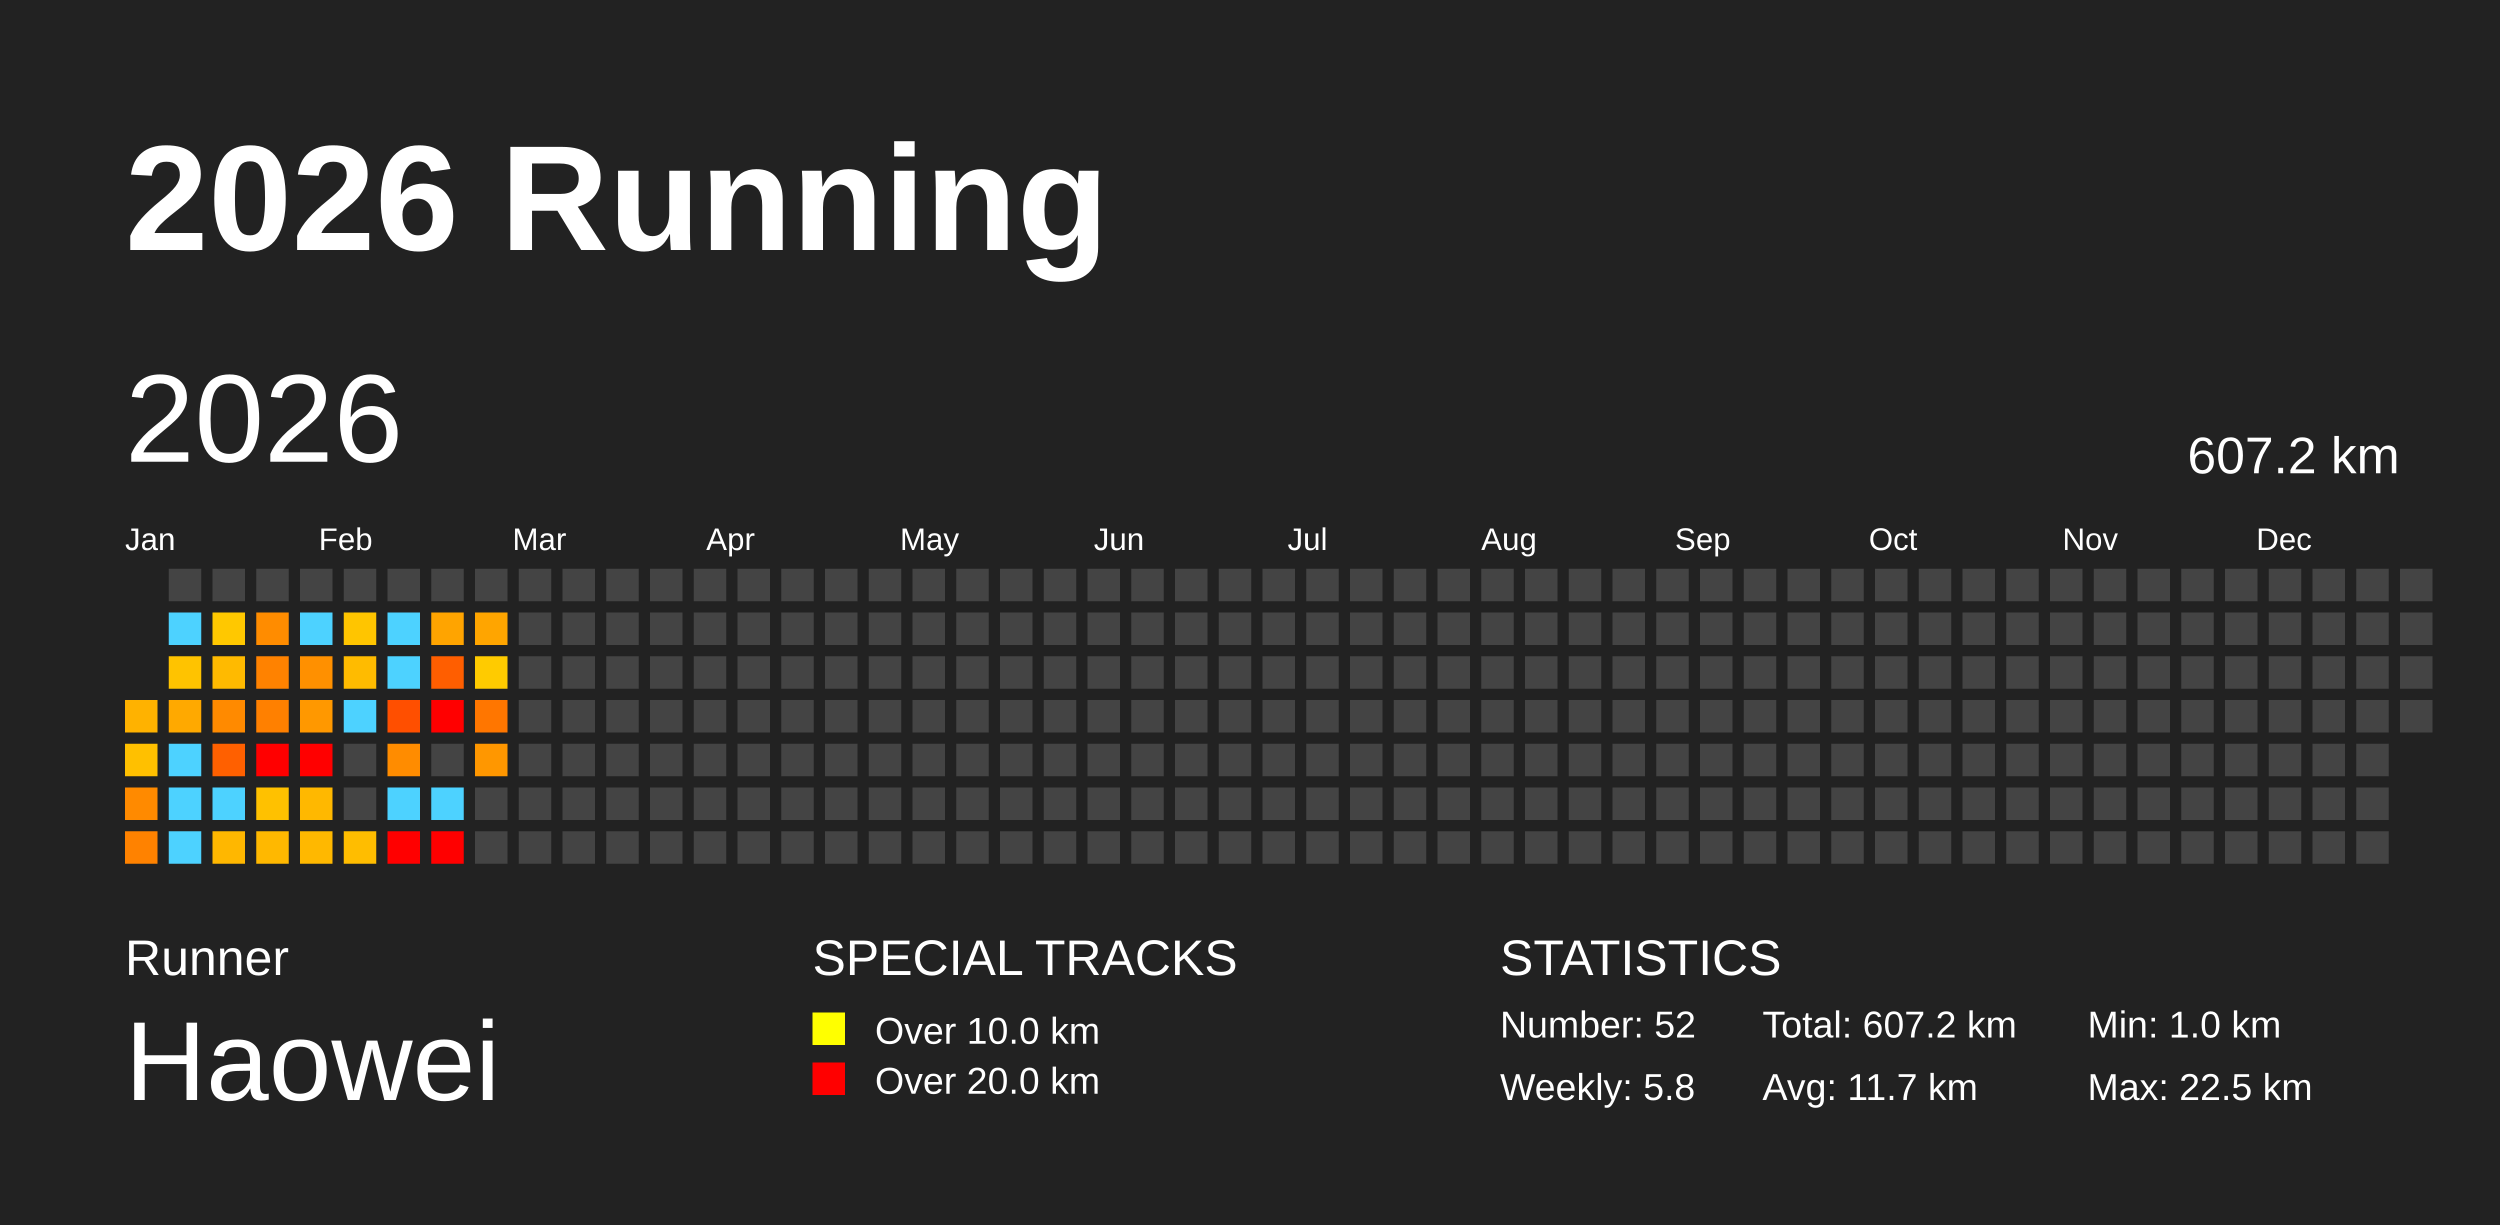
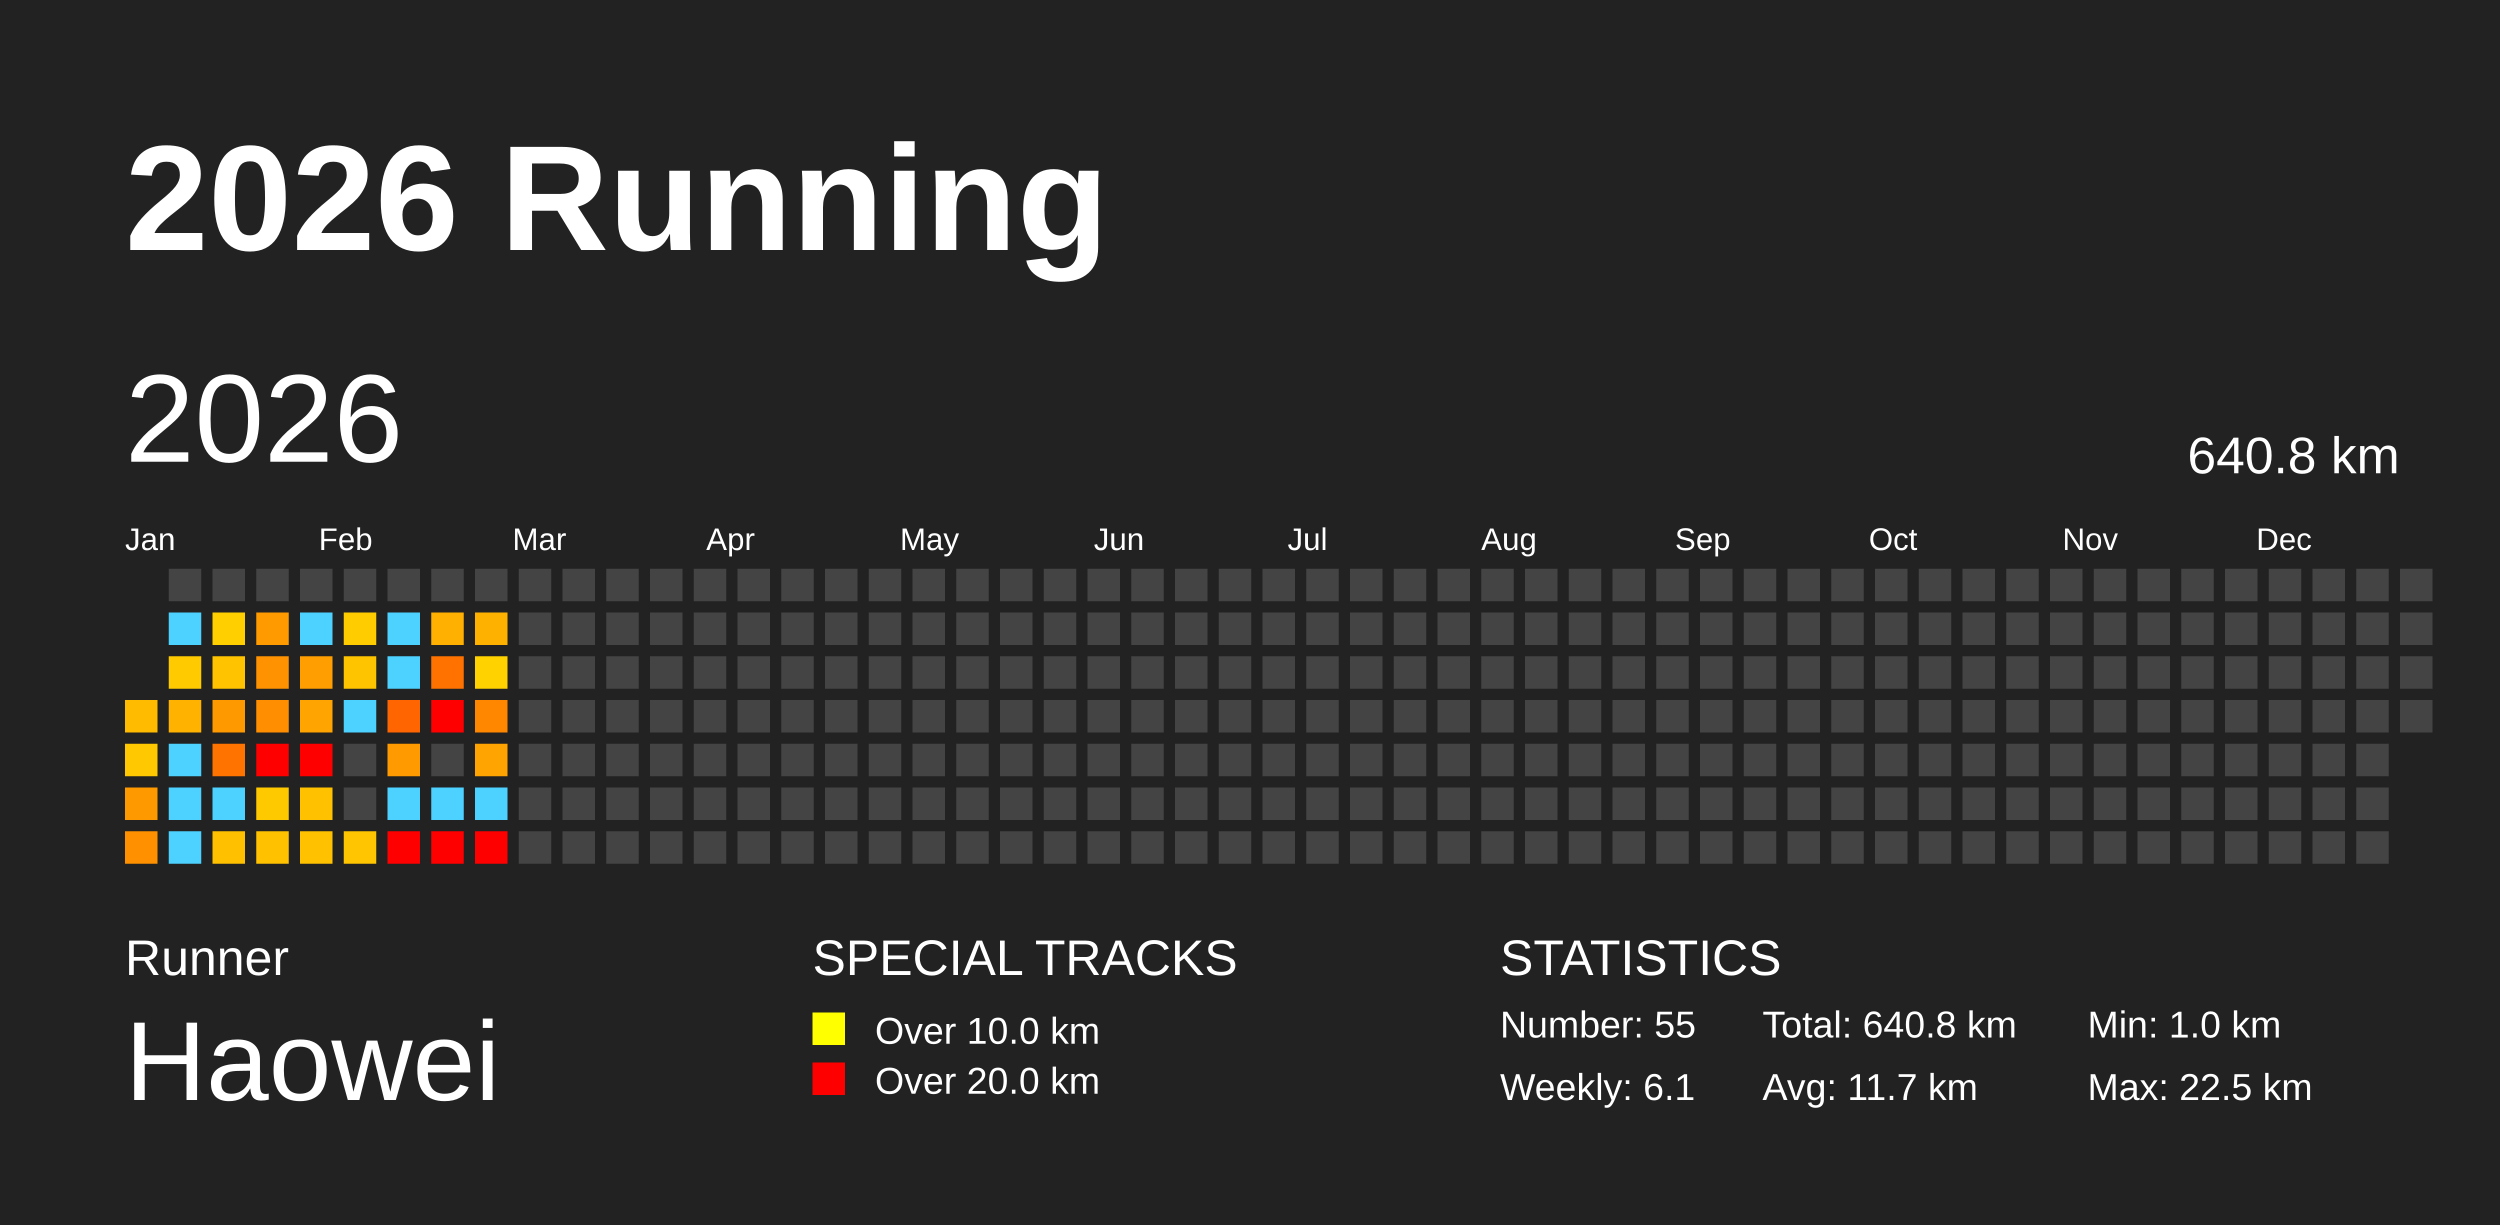
<svg xmlns="http://www.w3.org/2000/svg" baseProfile="full" height="98mm" version="1.1" viewBox="0,0,200,98" width="200mm">
  <defs />
  <rect fill="#222222" height="98" width="200" x="0" y="0" />
  <text fill="#FFFFFF" style="font-size:12px; font-family:Arial; font-weight:bold;" x="10" y="20">2026 Running</text>
  <text fill="#FFFFFF" style="font-size:4px; font-family:Arial" x="10" y="78">Runner</text>
  <text fill="#FFFFFF" style="font-size:9px; font-family:Arial" x="10" y="88">Haowei</text>
  <text fill="#FFFFFF" style="font-size:4px; font-family:Arial" x="65" y="78">SPECIAL TRACKS</text>
  <rect fill="yellow" height="2.6" width="2.6" x="65" y="81" />
  <text fill="#FFFFFF" style="font-size:3px; font-family:Arial" x="70" y="83.5">Over 10.0 km</text>
  <rect fill="red" height="2.6" width="2.6" x="65" y="85" />
  <text fill="#FFFFFF" style="font-size:3px; font-family:Arial" x="70" y="87.5">Over 20.0 km</text>
  <text fill="#FFFFFF" style="font-size:4px; font-family:Arial" x="120" y="78">STATISTICS</text>
-   <text fill="#FFFFFF" style="font-size:3px; font-family:Arial" x="120" y="83">Number: 52</text>
-   <text fill="#FFFFFF" style="font-size:3px; font-family:Arial" x="120" y="88">Weekly: 5.8</text>
-   <text fill="#FFFFFF" style="font-size:3px; font-family:Arial" x="141" y="83">Total: 607.2 km</text>
+   <text fill="#FFFFFF" style="font-size:3px; font-family:Arial" x="120" y="83">Number: 55</text>
+   <text fill="#FFFFFF" style="font-size:3px; font-family:Arial" x="120" y="88">Weekly: 6.1</text>
+   <text fill="#FFFFFF" style="font-size:3px; font-family:Arial" x="141" y="83">Total: 640.8 km</text>
  <text fill="#FFFFFF" style="font-size:3px; font-family:Arial" x="141" y="88">Avg: 11.7 km</text>
  <text fill="#FFFFFF" style="font-size:3px; font-family:Arial" x="167" y="83">Min: 1.0 km</text>
  <text fill="#FFFFFF" style="font-size:3px; font-family:Arial" x="167" y="88">Max: 22.5 km</text>
  <text dominant-baseline="hanging" fill="#FFFFFF" style="font-size:10.0px; font-family:Arial;" x="10" y="30">2026</text>
-   <text dominant-baseline="hanging" fill="#FFFFFF" style="font-size:4.125px; font-family:Arial;" x="175" y="35">607.2 km</text>
+   <text dominant-baseline="hanging" fill="#FFFFFF" style="font-size:4.125px; font-family:Arial;" x="175" y="35">640.8 km</text>
  <text fill="#FFFFFF" style="font-size:2.5px; font-family:Arial" x="10.0" y="44">Jan</text>
  <text fill="#FFFFFF" style="font-size:2.5px; font-family:Arial" x="25.5" y="44">Feb</text>
  <text fill="#FFFFFF" style="font-size:2.5px; font-family:Arial" x="41.0" y="44">Mar</text>
  <text fill="#FFFFFF" style="font-size:2.5px; font-family:Arial" x="56.5" y="44">Apr</text>
  <text fill="#FFFFFF" style="font-size:2.5px; font-family:Arial" x="72.0" y="44">May</text>
  <text fill="#FFFFFF" style="font-size:2.5px; font-family:Arial" x="87.5" y="44">Jun</text>
  <text fill="#FFFFFF" style="font-size:2.5px; font-family:Arial" x="103.0" y="44">Jul</text>
  <text fill="#FFFFFF" style="font-size:2.5px; font-family:Arial" x="118.5" y="44">Aug</text>
  <text fill="#FFFFFF" style="font-size:2.5px; font-family:Arial" x="134.0" y="44">Sep</text>
  <text fill="#FFFFFF" style="font-size:2.5px; font-family:Arial" x="149.5" y="44">Oct</text>
  <text fill="#FFFFFF" style="font-size:2.5px; font-family:Arial" x="165.0" y="44">Nov</text>
  <text fill="#FFFFFF" style="font-size:2.5px; font-family:Arial" x="180.5" y="44">Dec</text>
-   <rect fill="#ffb200" height="2.6" width="2.6" x="10.0" y="56.0" />
-   <rect fill="#ffc000" height="2.6" width="2.6" x="10.0" y="59.5" />
-   <rect fill="#ff8a00" height="2.6" width="2.6" x="10.0" y="63.0" />
-   <rect fill="#ff8200" height="2.6" width="2.6" x="10.0" y="66.5" />
+   <rect fill="#ffbb00" height="2.6" width="2.6" x="10.0" y="56.0" />
+   <rect fill="#ffc800" height="2.6" width="2.6" x="10.0" y="59.5" />
+   <rect fill="#ff9900" height="2.6" width="2.6" x="10.0" y="63.0" />
+   <rect fill="#ff9100" height="2.6" width="2.6" x="10.0" y="66.5" />
  <rect fill="#444444" height="2.6" width="2.6" x="13.5" y="45.5" />
  <rect fill="#4dd2ff" height="2.6" width="2.6" x="13.5" y="49.0" />
-   <rect fill="#ffc300" height="2.6" width="2.6" x="13.5" y="52.5" />
-   <rect fill="#ffa900" height="2.6" width="2.6" x="13.5" y="56.0" />
+   <rect fill="#ffca00" height="2.6" width="2.6" x="13.5" y="52.5" />
+   <rect fill="#ffb300" height="2.6" width="2.6" x="13.5" y="56.0" />
  <rect fill="#4dd2ff" height="2.6" width="2.6" x="13.5" y="59.5" />
  <rect fill="#4dd2ff" height="2.6" width="2.6" x="13.5" y="63.0" />
  <rect fill="#4dd2ff" height="2.6" width="2.6" x="13.5" y="66.5" />
  <rect fill="#444444" height="2.6" width="2.6" x="17.0" y="45.5" />
-   <rect fill="#ffc800" height="2.6" width="2.6" x="17.0" y="49.0" />
-   <rect fill="#ffba00" height="2.6" width="2.6" x="17.0" y="52.5" />
-   <rect fill="#ff8a00" height="2.6" width="2.6" x="17.0" y="56.0" />
-   <rect fill="#ff6000" height="2.6" width="2.6" x="17.0" y="59.5" />
+   <rect fill="#ffcf00" height="2.6" width="2.6" x="17.0" y="49.0" />
+   <rect fill="#ffc300" height="2.6" width="2.6" x="17.0" y="52.5" />
+   <rect fill="#ff9900" height="2.6" width="2.6" x="17.0" y="56.0" />
+   <rect fill="#ff7400" height="2.6" width="2.6" x="17.0" y="59.5" />
  <rect fill="#4dd2ff" height="2.6" width="2.6" x="17.0" y="63.0" />
-   <rect fill="#ffb700" height="2.6" width="2.6" x="17.0" y="66.5" />
+   <rect fill="#ffc000" height="2.6" width="2.6" x="17.0" y="66.5" />
  <rect fill="#444444" height="2.6" width="2.6" x="20.5" y="45.5" />
-   <rect fill="#ff8c00" height="2.6" width="2.6" x="20.5" y="49.0" />
-   <rect fill="#ff8200" height="2.6" width="2.6" x="20.5" y="52.5" />
-   <rect fill="#ff8000" height="2.6" width="2.6" x="20.5" y="56.0" />
+   <rect fill="#ff9a00" height="2.6" width="2.6" x="20.5" y="49.0" />
+   <rect fill="#ff9200" height="2.6" width="2.6" x="20.5" y="52.5" />
+   <rect fill="#ff8f00" height="2.6" width="2.6" x="20.5" y="56.0" />
  <rect fill="red" height="2.6" width="2.6" x="20.5" y="59.5" />
-   <rect fill="#ffc100" height="2.6" width="2.6" x="20.5" y="63.0" />
-   <rect fill="#ffb800" height="2.6" width="2.6" x="20.5" y="66.5" />
+   <rect fill="#ffc900" height="2.6" width="2.6" x="20.5" y="63.0" />
+   <rect fill="#ffc100" height="2.6" width="2.6" x="20.5" y="66.5" />
  <rect fill="#444444" height="2.6" width="2.6" x="24.0" y="45.5" />
  <rect fill="#4dd2ff" height="2.6" width="2.6" x="24.0" y="49.0" />
-   <rect fill="#ff9000" height="2.6" width="2.6" x="24.0" y="52.5" />
-   <rect fill="#ff9800" height="2.6" width="2.6" x="24.0" y="56.0" />
+   <rect fill="#ff9e00" height="2.6" width="2.6" x="24.0" y="52.5" />
+   <rect fill="#ffa400" height="2.6" width="2.6" x="24.0" y="56.0" />
  <rect fill="red" height="2.6" width="2.6" x="24.0" y="59.5" />
-   <rect fill="#ffb800" height="2.6" width="2.6" x="24.0" y="63.0" />
-   <rect fill="#ffb800" height="2.6" width="2.6" x="24.0" y="66.5" />
+   <rect fill="#ffc100" height="2.6" width="2.6" x="24.0" y="63.0" />
+   <rect fill="#ffc100" height="2.6" width="2.6" x="24.0" y="66.5" />
  <rect fill="#444444" height="2.6" width="2.6" x="27.5" y="45.5" />
-   <rect fill="#ffc500" height="2.6" width="2.6" x="27.5" y="49.0" />
-   <rect fill="#ffbb00" height="2.6" width="2.6" x="27.5" y="52.5" />
+   <rect fill="#ffcc00" height="2.6" width="2.6" x="27.5" y="49.0" />
+   <rect fill="#ffc400" height="2.6" width="2.6" x="27.5" y="52.5" />
  <rect fill="#4dd2ff" height="2.6" width="2.6" x="27.5" y="56.0" />
  <rect fill="#444444" height="2.6" width="2.6" x="27.5" y="59.5" />
  <rect fill="#444444" height="2.6" width="2.6" x="27.5" y="63.0" />
-   <rect fill="#ffbd00" height="2.6" width="2.6" x="27.5" y="66.5" />
+   <rect fill="#ffc500" height="2.6" width="2.6" x="27.5" y="66.5" />
  <rect fill="#444444" height="2.6" width="2.6" x="31.0" y="45.5" />
  <rect fill="#4dd2ff" height="2.6" width="2.6" x="31.0" y="49.0" />
  <rect fill="#4dd2ff" height="2.6" width="2.6" x="31.0" y="52.5" />
-   <rect fill="#ff4f00" height="2.6" width="2.6" x="31.0" y="56.0" />
-   <rect fill="#ff8c00" height="2.6" width="2.6" x="31.0" y="59.5" />
+   <rect fill="#ff6500" height="2.6" width="2.6" x="31.0" y="56.0" />
+   <rect fill="#ff9b00" height="2.6" width="2.6" x="31.0" y="59.5" />
  <rect fill="#4dd2ff" height="2.6" width="2.6" x="31.0" y="63.0" />
  <rect fill="red" height="2.6" width="2.6" x="31.0" y="66.5" />
  <rect fill="#444444" height="2.6" width="2.6" x="34.5" y="45.5" />
-   <rect fill="#ffa400" height="2.6" width="2.6" x="34.5" y="49.0" />
-   <rect fill="#ff5e00" height="2.6" width="2.6" x="34.5" y="52.5" />
+   <rect fill="#ffb000" height="2.6" width="2.6" x="34.5" y="49.0" />
+   <rect fill="#ff7200" height="2.6" width="2.6" x="34.5" y="52.5" />
  <rect fill="red" height="2.6" width="2.6" x="34.5" y="56.0" />
  <rect fill="#444444" height="2.6" width="2.6" x="34.5" y="59.5" />
  <rect fill="#4dd2ff" height="2.6" width="2.6" x="34.5" y="63.0" />
  <rect fill="red" height="2.6" width="2.6" x="34.5" y="66.5" />
  <rect fill="#444444" height="2.6" width="2.6" x="38.0" y="45.5" />
-   <rect fill="#ffa500" height="2.6" width="2.6" x="38.0" y="49.0" />
-   <rect fill="#ffcb00" height="2.6" width="2.6" x="38.0" y="52.5" />
-   <rect fill="#ff7600" height="2.6" width="2.6" x="38.0" y="56.0" />
-   <rect fill="#ff9700" height="2.6" width="2.6" x="38.0" y="59.5" />
-   <rect fill="#444444" height="2.6" width="2.6" x="38.0" y="63.0" />
-   <rect fill="#444444" height="2.6" width="2.6" x="38.0" y="66.5" />
+   <rect fill="#ffb100" height="2.6" width="2.6" x="38.0" y="49.0" />
+   <rect fill="#ffd200" height="2.6" width="2.6" x="38.0" y="52.5" />
+   <rect fill="#ff8700" height="2.6" width="2.6" x="38.0" y="56.0" />
+   <rect fill="#ffa400" height="2.6" width="2.6" x="38.0" y="59.5" />
+   <rect fill="#4dd2ff" height="2.6" width="2.6" x="38.0" y="63.0" />
+   <rect fill="red" height="2.6" width="2.6" x="38.0" y="66.5" />
  <rect fill="#444444" height="2.6" width="2.6" x="41.5" y="45.5" />
  <rect fill="#444444" height="2.6" width="2.6" x="41.5" y="49.0" />
  <rect fill="#444444" height="2.6" width="2.6" x="41.5" y="52.5" />
  <rect fill="#444444" height="2.6" width="2.6" x="41.5" y="56.0" />
  <rect fill="#444444" height="2.6" width="2.6" x="41.5" y="59.5" />
  <rect fill="#444444" height="2.6" width="2.6" x="41.5" y="63.0" />
  <rect fill="#444444" height="2.6" width="2.6" x="41.5" y="66.5" />
  <rect fill="#444444" height="2.6" width="2.6" x="45.0" y="45.5" />
  <rect fill="#444444" height="2.6" width="2.6" x="45.0" y="49.0" />
  <rect fill="#444444" height="2.6" width="2.6" x="45.0" y="52.5" />
  <rect fill="#444444" height="2.6" width="2.6" x="45.0" y="56.0" />
  <rect fill="#444444" height="2.6" width="2.6" x="45.0" y="59.5" />
  <rect fill="#444444" height="2.6" width="2.6" x="45.0" y="63.0" />
  <rect fill="#444444" height="2.6" width="2.6" x="45.0" y="66.5" />
  <rect fill="#444444" height="2.6" width="2.6" x="48.5" y="45.5" />
  <rect fill="#444444" height="2.6" width="2.6" x="48.5" y="49.0" />
  <rect fill="#444444" height="2.6" width="2.6" x="48.5" y="52.5" />
  <rect fill="#444444" height="2.6" width="2.6" x="48.5" y="56.0" />
  <rect fill="#444444" height="2.6" width="2.6" x="48.5" y="59.5" />
  <rect fill="#444444" height="2.6" width="2.6" x="48.5" y="63.0" />
  <rect fill="#444444" height="2.6" width="2.6" x="48.5" y="66.5" />
  <rect fill="#444444" height="2.6" width="2.6" x="52.0" y="45.5" />
  <rect fill="#444444" height="2.6" width="2.6" x="52.0" y="49.0" />
  <rect fill="#444444" height="2.6" width="2.6" x="52.0" y="52.5" />
  <rect fill="#444444" height="2.6" width="2.6" x="52.0" y="56.0" />
  <rect fill="#444444" height="2.6" width="2.6" x="52.0" y="59.5" />
  <rect fill="#444444" height="2.6" width="2.6" x="52.0" y="63.0" />
  <rect fill="#444444" height="2.6" width="2.6" x="52.0" y="66.5" />
  <rect fill="#444444" height="2.6" width="2.6" x="55.5" y="45.5" />
  <rect fill="#444444" height="2.6" width="2.6" x="55.5" y="49.0" />
  <rect fill="#444444" height="2.6" width="2.6" x="55.5" y="52.5" />
  <rect fill="#444444" height="2.6" width="2.6" x="55.5" y="56.0" />
  <rect fill="#444444" height="2.6" width="2.6" x="55.5" y="59.5" />
  <rect fill="#444444" height="2.6" width="2.6" x="55.5" y="63.0" />
  <rect fill="#444444" height="2.6" width="2.6" x="55.5" y="66.5" />
  <rect fill="#444444" height="2.6" width="2.6" x="59.0" y="45.5" />
  <rect fill="#444444" height="2.6" width="2.6" x="59.0" y="49.0" />
  <rect fill="#444444" height="2.6" width="2.6" x="59.0" y="52.5" />
  <rect fill="#444444" height="2.6" width="2.6" x="59.0" y="56.0" />
  <rect fill="#444444" height="2.6" width="2.6" x="59.0" y="59.5" />
  <rect fill="#444444" height="2.6" width="2.6" x="59.0" y="63.0" />
  <rect fill="#444444" height="2.6" width="2.6" x="59.0" y="66.5" />
  <rect fill="#444444" height="2.6" width="2.6" x="62.5" y="45.5" />
  <rect fill="#444444" height="2.6" width="2.6" x="62.5" y="49.0" />
  <rect fill="#444444" height="2.6" width="2.6" x="62.5" y="52.5" />
  <rect fill="#444444" height="2.6" width="2.6" x="62.5" y="56.0" />
  <rect fill="#444444" height="2.6" width="2.6" x="62.5" y="59.5" />
  <rect fill="#444444" height="2.6" width="2.6" x="62.5" y="63.0" />
  <rect fill="#444444" height="2.6" width="2.6" x="62.5" y="66.5" />
  <rect fill="#444444" height="2.6" width="2.6" x="66.0" y="45.5" />
  <rect fill="#444444" height="2.6" width="2.6" x="66.0" y="49.0" />
  <rect fill="#444444" height="2.6" width="2.6" x="66.0" y="52.5" />
  <rect fill="#444444" height="2.6" width="2.6" x="66.0" y="56.0" />
  <rect fill="#444444" height="2.6" width="2.6" x="66.0" y="59.5" />
  <rect fill="#444444" height="2.6" width="2.6" x="66.0" y="63.0" />
  <rect fill="#444444" height="2.6" width="2.6" x="66.0" y="66.5" />
  <rect fill="#444444" height="2.6" width="2.6" x="69.5" y="45.5" />
  <rect fill="#444444" height="2.6" width="2.6" x="69.5" y="49.0" />
  <rect fill="#444444" height="2.6" width="2.6" x="69.5" y="52.5" />
  <rect fill="#444444" height="2.6" width="2.6" x="69.5" y="56.0" />
  <rect fill="#444444" height="2.6" width="2.6" x="69.5" y="59.5" />
  <rect fill="#444444" height="2.6" width="2.6" x="69.5" y="63.0" />
  <rect fill="#444444" height="2.6" width="2.6" x="69.5" y="66.5" />
  <rect fill="#444444" height="2.6" width="2.6" x="73.0" y="45.5" />
  <rect fill="#444444" height="2.6" width="2.6" x="73.0" y="49.0" />
  <rect fill="#444444" height="2.6" width="2.6" x="73.0" y="52.5" />
  <rect fill="#444444" height="2.6" width="2.6" x="73.0" y="56.0" />
  <rect fill="#444444" height="2.6" width="2.6" x="73.0" y="59.5" />
  <rect fill="#444444" height="2.6" width="2.6" x="73.0" y="63.0" />
  <rect fill="#444444" height="2.6" width="2.6" x="73.0" y="66.5" />
  <rect fill="#444444" height="2.6" width="2.6" x="76.5" y="45.5" />
  <rect fill="#444444" height="2.6" width="2.6" x="76.5" y="49.0" />
  <rect fill="#444444" height="2.6" width="2.6" x="76.5" y="52.5" />
  <rect fill="#444444" height="2.6" width="2.6" x="76.5" y="56.0" />
  <rect fill="#444444" height="2.6" width="2.6" x="76.5" y="59.5" />
  <rect fill="#444444" height="2.6" width="2.6" x="76.5" y="63.0" />
  <rect fill="#444444" height="2.6" width="2.6" x="76.5" y="66.5" />
  <rect fill="#444444" height="2.6" width="2.6" x="80.0" y="45.5" />
  <rect fill="#444444" height="2.6" width="2.6" x="80.0" y="49.0" />
  <rect fill="#444444" height="2.6" width="2.6" x="80.0" y="52.5" />
  <rect fill="#444444" height="2.6" width="2.6" x="80.0" y="56.0" />
  <rect fill="#444444" height="2.6" width="2.6" x="80.0" y="59.5" />
  <rect fill="#444444" height="2.6" width="2.6" x="80.0" y="63.0" />
  <rect fill="#444444" height="2.6" width="2.6" x="80.0" y="66.5" />
  <rect fill="#444444" height="2.6" width="2.6" x="83.5" y="45.5" />
  <rect fill="#444444" height="2.6" width="2.6" x="83.5" y="49.0" />
  <rect fill="#444444" height="2.6" width="2.6" x="83.5" y="52.5" />
  <rect fill="#444444" height="2.6" width="2.6" x="83.5" y="56.0" />
  <rect fill="#444444" height="2.6" width="2.6" x="83.5" y="59.5" />
  <rect fill="#444444" height="2.6" width="2.6" x="83.5" y="63.0" />
  <rect fill="#444444" height="2.6" width="2.6" x="83.5" y="66.5" />
  <rect fill="#444444" height="2.6" width="2.6" x="87.0" y="45.5" />
  <rect fill="#444444" height="2.6" width="2.6" x="87.0" y="49.0" />
  <rect fill="#444444" height="2.6" width="2.6" x="87.0" y="52.5" />
  <rect fill="#444444" height="2.6" width="2.6" x="87.0" y="56.0" />
  <rect fill="#444444" height="2.6" width="2.6" x="87.0" y="59.5" />
  <rect fill="#444444" height="2.6" width="2.6" x="87.0" y="63.0" />
  <rect fill="#444444" height="2.6" width="2.6" x="87.0" y="66.5" />
  <rect fill="#444444" height="2.6" width="2.6" x="90.5" y="45.5" />
  <rect fill="#444444" height="2.6" width="2.6" x="90.5" y="49.0" />
  <rect fill="#444444" height="2.6" width="2.6" x="90.5" y="52.5" />
  <rect fill="#444444" height="2.6" width="2.6" x="90.5" y="56.0" />
  <rect fill="#444444" height="2.6" width="2.6" x="90.5" y="59.5" />
  <rect fill="#444444" height="2.6" width="2.6" x="90.5" y="63.0" />
  <rect fill="#444444" height="2.6" width="2.6" x="90.5" y="66.5" />
  <rect fill="#444444" height="2.6" width="2.6" x="94.0" y="45.5" />
  <rect fill="#444444" height="2.6" width="2.6" x="94.0" y="49.0" />
  <rect fill="#444444" height="2.6" width="2.6" x="94.0" y="52.5" />
  <rect fill="#444444" height="2.6" width="2.6" x="94.0" y="56.0" />
  <rect fill="#444444" height="2.6" width="2.6" x="94.0" y="59.5" />
  <rect fill="#444444" height="2.6" width="2.6" x="94.0" y="63.0" />
  <rect fill="#444444" height="2.6" width="2.6" x="94.0" y="66.5" />
  <rect fill="#444444" height="2.6" width="2.6" x="97.5" y="45.5" />
  <rect fill="#444444" height="2.6" width="2.6" x="97.5" y="49.0" />
  <rect fill="#444444" height="2.6" width="2.6" x="97.5" y="52.5" />
  <rect fill="#444444" height="2.6" width="2.6" x="97.5" y="56.0" />
  <rect fill="#444444" height="2.6" width="2.6" x="97.5" y="59.5" />
  <rect fill="#444444" height="2.6" width="2.6" x="97.5" y="63.0" />
  <rect fill="#444444" height="2.6" width="2.6" x="97.5" y="66.5" />
  <rect fill="#444444" height="2.6" width="2.6" x="101.0" y="45.5" />
  <rect fill="#444444" height="2.6" width="2.6" x="101.0" y="49.0" />
  <rect fill="#444444" height="2.6" width="2.6" x="101.0" y="52.5" />
  <rect fill="#444444" height="2.6" width="2.6" x="101.0" y="56.0" />
  <rect fill="#444444" height="2.6" width="2.6" x="101.0" y="59.5" />
  <rect fill="#444444" height="2.6" width="2.6" x="101.0" y="63.0" />
  <rect fill="#444444" height="2.6" width="2.6" x="101.0" y="66.5" />
  <rect fill="#444444" height="2.6" width="2.6" x="104.5" y="45.5" />
  <rect fill="#444444" height="2.6" width="2.6" x="104.5" y="49.0" />
  <rect fill="#444444" height="2.6" width="2.6" x="104.5" y="52.5" />
  <rect fill="#444444" height="2.6" width="2.6" x="104.5" y="56.0" />
  <rect fill="#444444" height="2.6" width="2.6" x="104.5" y="59.5" />
  <rect fill="#444444" height="2.6" width="2.6" x="104.5" y="63.0" />
  <rect fill="#444444" height="2.6" width="2.6" x="104.5" y="66.5" />
  <rect fill="#444444" height="2.6" width="2.6" x="108.0" y="45.5" />
  <rect fill="#444444" height="2.6" width="2.6" x="108.0" y="49.0" />
  <rect fill="#444444" height="2.6" width="2.6" x="108.0" y="52.5" />
  <rect fill="#444444" height="2.6" width="2.6" x="108.0" y="56.0" />
  <rect fill="#444444" height="2.6" width="2.6" x="108.0" y="59.5" />
  <rect fill="#444444" height="2.6" width="2.6" x="108.0" y="63.0" />
  <rect fill="#444444" height="2.6" width="2.6" x="108.0" y="66.5" />
  <rect fill="#444444" height="2.6" width="2.6" x="111.5" y="45.5" />
  <rect fill="#444444" height="2.6" width="2.6" x="111.5" y="49.0" />
  <rect fill="#444444" height="2.6" width="2.6" x="111.5" y="52.5" />
  <rect fill="#444444" height="2.6" width="2.6" x="111.5" y="56.0" />
  <rect fill="#444444" height="2.6" width="2.6" x="111.5" y="59.5" />
  <rect fill="#444444" height="2.6" width="2.6" x="111.5" y="63.0" />
  <rect fill="#444444" height="2.6" width="2.6" x="111.5" y="66.5" />
  <rect fill="#444444" height="2.6" width="2.6" x="115.0" y="45.5" />
  <rect fill="#444444" height="2.6" width="2.6" x="115.0" y="49.0" />
  <rect fill="#444444" height="2.6" width="2.6" x="115.0" y="52.5" />
  <rect fill="#444444" height="2.6" width="2.6" x="115.0" y="56.0" />
  <rect fill="#444444" height="2.6" width="2.6" x="115.0" y="59.5" />
  <rect fill="#444444" height="2.6" width="2.6" x="115.0" y="63.0" />
  <rect fill="#444444" height="2.6" width="2.6" x="115.0" y="66.5" />
  <rect fill="#444444" height="2.6" width="2.6" x="118.5" y="45.5" />
  <rect fill="#444444" height="2.6" width="2.6" x="118.5" y="49.0" />
  <rect fill="#444444" height="2.6" width="2.6" x="118.5" y="52.5" />
  <rect fill="#444444" height="2.6" width="2.6" x="118.5" y="56.0" />
  <rect fill="#444444" height="2.6" width="2.6" x="118.5" y="59.5" />
  <rect fill="#444444" height="2.6" width="2.6" x="118.5" y="63.0" />
  <rect fill="#444444" height="2.6" width="2.6" x="118.5" y="66.5" />
  <rect fill="#444444" height="2.6" width="2.6" x="122.0" y="45.5" />
  <rect fill="#444444" height="2.6" width="2.6" x="122.0" y="49.0" />
  <rect fill="#444444" height="2.6" width="2.6" x="122.0" y="52.5" />
  <rect fill="#444444" height="2.6" width="2.6" x="122.0" y="56.0" />
  <rect fill="#444444" height="2.6" width="2.6" x="122.0" y="59.5" />
  <rect fill="#444444" height="2.6" width="2.6" x="122.0" y="63.0" />
  <rect fill="#444444" height="2.6" width="2.6" x="122.0" y="66.5" />
  <rect fill="#444444" height="2.6" width="2.6" x="125.5" y="45.5" />
  <rect fill="#444444" height="2.6" width="2.6" x="125.5" y="49.0" />
  <rect fill="#444444" height="2.6" width="2.6" x="125.5" y="52.5" />
  <rect fill="#444444" height="2.6" width="2.6" x="125.5" y="56.0" />
  <rect fill="#444444" height="2.6" width="2.6" x="125.5" y="59.5" />
  <rect fill="#444444" height="2.6" width="2.6" x="125.5" y="63.0" />
  <rect fill="#444444" height="2.6" width="2.6" x="125.5" y="66.5" />
  <rect fill="#444444" height="2.6" width="2.6" x="129.0" y="45.5" />
  <rect fill="#444444" height="2.6" width="2.6" x="129.0" y="49.0" />
  <rect fill="#444444" height="2.6" width="2.6" x="129.0" y="52.5" />
  <rect fill="#444444" height="2.6" width="2.6" x="129.0" y="56.0" />
  <rect fill="#444444" height="2.6" width="2.6" x="129.0" y="59.5" />
  <rect fill="#444444" height="2.6" width="2.6" x="129.0" y="63.0" />
  <rect fill="#444444" height="2.6" width="2.6" x="129.0" y="66.5" />
  <rect fill="#444444" height="2.6" width="2.6" x="132.5" y="45.5" />
  <rect fill="#444444" height="2.6" width="2.6" x="132.5" y="49.0" />
  <rect fill="#444444" height="2.6" width="2.6" x="132.5" y="52.5" />
  <rect fill="#444444" height="2.6" width="2.6" x="132.5" y="56.0" />
  <rect fill="#444444" height="2.6" width="2.6" x="132.5" y="59.5" />
  <rect fill="#444444" height="2.6" width="2.6" x="132.5" y="63.0" />
  <rect fill="#444444" height="2.6" width="2.6" x="132.5" y="66.5" />
  <rect fill="#444444" height="2.6" width="2.6" x="136.0" y="45.5" />
  <rect fill="#444444" height="2.6" width="2.6" x="136.0" y="49.0" />
  <rect fill="#444444" height="2.6" width="2.6" x="136.0" y="52.5" />
  <rect fill="#444444" height="2.6" width="2.6" x="136.0" y="56.0" />
  <rect fill="#444444" height="2.6" width="2.6" x="136.0" y="59.5" />
  <rect fill="#444444" height="2.6" width="2.6" x="136.0" y="63.0" />
  <rect fill="#444444" height="2.6" width="2.6" x="136.0" y="66.5" />
  <rect fill="#444444" height="2.6" width="2.6" x="139.5" y="45.5" />
  <rect fill="#444444" height="2.6" width="2.6" x="139.5" y="49.0" />
  <rect fill="#444444" height="2.6" width="2.6" x="139.5" y="52.5" />
  <rect fill="#444444" height="2.6" width="2.6" x="139.5" y="56.0" />
  <rect fill="#444444" height="2.6" width="2.6" x="139.5" y="59.5" />
  <rect fill="#444444" height="2.6" width="2.6" x="139.5" y="63.0" />
  <rect fill="#444444" height="2.6" width="2.6" x="139.5" y="66.5" />
  <rect fill="#444444" height="2.6" width="2.6" x="143.0" y="45.5" />
  <rect fill="#444444" height="2.6" width="2.6" x="143.0" y="49.0" />
  <rect fill="#444444" height="2.6" width="2.6" x="143.0" y="52.5" />
  <rect fill="#444444" height="2.6" width="2.6" x="143.0" y="56.0" />
  <rect fill="#444444" height="2.6" width="2.6" x="143.0" y="59.5" />
  <rect fill="#444444" height="2.6" width="2.6" x="143.0" y="63.0" />
  <rect fill="#444444" height="2.6" width="2.6" x="143.0" y="66.5" />
  <rect fill="#444444" height="2.6" width="2.6" x="146.5" y="45.5" />
  <rect fill="#444444" height="2.6" width="2.6" x="146.5" y="49.0" />
  <rect fill="#444444" height="2.6" width="2.6" x="146.5" y="52.5" />
  <rect fill="#444444" height="2.6" width="2.6" x="146.5" y="56.0" />
  <rect fill="#444444" height="2.6" width="2.6" x="146.5" y="59.5" />
  <rect fill="#444444" height="2.6" width="2.6" x="146.5" y="63.0" />
  <rect fill="#444444" height="2.6" width="2.6" x="146.5" y="66.5" />
  <rect fill="#444444" height="2.6" width="2.6" x="150.0" y="45.5" />
  <rect fill="#444444" height="2.6" width="2.6" x="150.0" y="49.0" />
  <rect fill="#444444" height="2.6" width="2.6" x="150.0" y="52.5" />
  <rect fill="#444444" height="2.6" width="2.6" x="150.0" y="56.0" />
  <rect fill="#444444" height="2.6" width="2.6" x="150.0" y="59.5" />
  <rect fill="#444444" height="2.6" width="2.6" x="150.0" y="63.0" />
  <rect fill="#444444" height="2.6" width="2.6" x="150.0" y="66.5" />
  <rect fill="#444444" height="2.6" width="2.6" x="153.5" y="45.5" />
  <rect fill="#444444" height="2.6" width="2.6" x="153.5" y="49.0" />
  <rect fill="#444444" height="2.6" width="2.6" x="153.5" y="52.5" />
  <rect fill="#444444" height="2.6" width="2.6" x="153.5" y="56.0" />
  <rect fill="#444444" height="2.6" width="2.6" x="153.5" y="59.5" />
  <rect fill="#444444" height="2.6" width="2.6" x="153.5" y="63.0" />
  <rect fill="#444444" height="2.6" width="2.6" x="153.5" y="66.5" />
  <rect fill="#444444" height="2.6" width="2.6" x="157.0" y="45.5" />
  <rect fill="#444444" height="2.6" width="2.6" x="157.0" y="49.0" />
  <rect fill="#444444" height="2.6" width="2.6" x="157.0" y="52.5" />
  <rect fill="#444444" height="2.6" width="2.6" x="157.0" y="56.0" />
  <rect fill="#444444" height="2.6" width="2.6" x="157.0" y="59.5" />
  <rect fill="#444444" height="2.6" width="2.6" x="157.0" y="63.0" />
  <rect fill="#444444" height="2.6" width="2.6" x="157.0" y="66.5" />
  <rect fill="#444444" height="2.6" width="2.6" x="160.5" y="45.5" />
  <rect fill="#444444" height="2.6" width="2.6" x="160.5" y="49.0" />
  <rect fill="#444444" height="2.6" width="2.6" x="160.5" y="52.5" />
  <rect fill="#444444" height="2.6" width="2.6" x="160.5" y="56.0" />
  <rect fill="#444444" height="2.6" width="2.6" x="160.5" y="59.5" />
  <rect fill="#444444" height="2.6" width="2.6" x="160.5" y="63.0" />
  <rect fill="#444444" height="2.6" width="2.6" x="160.5" y="66.5" />
  <rect fill="#444444" height="2.6" width="2.6" x="164.0" y="45.5" />
  <rect fill="#444444" height="2.6" width="2.6" x="164.0" y="49.0" />
  <rect fill="#444444" height="2.6" width="2.6" x="164.0" y="52.5" />
  <rect fill="#444444" height="2.6" width="2.6" x="164.0" y="56.0" />
  <rect fill="#444444" height="2.6" width="2.6" x="164.0" y="59.5" />
  <rect fill="#444444" height="2.6" width="2.6" x="164.0" y="63.0" />
  <rect fill="#444444" height="2.6" width="2.6" x="164.0" y="66.5" />
  <rect fill="#444444" height="2.6" width="2.6" x="167.5" y="45.5" />
  <rect fill="#444444" height="2.6" width="2.6" x="167.5" y="49.0" />
  <rect fill="#444444" height="2.6" width="2.6" x="167.5" y="52.5" />
  <rect fill="#444444" height="2.6" width="2.6" x="167.5" y="56.0" />
  <rect fill="#444444" height="2.6" width="2.6" x="167.5" y="59.5" />
  <rect fill="#444444" height="2.6" width="2.6" x="167.5" y="63.0" />
  <rect fill="#444444" height="2.6" width="2.6" x="167.5" y="66.5" />
  <rect fill="#444444" height="2.6" width="2.6" x="171.0" y="45.5" />
  <rect fill="#444444" height="2.6" width="2.6" x="171.0" y="49.0" />
  <rect fill="#444444" height="2.6" width="2.6" x="171.0" y="52.5" />
  <rect fill="#444444" height="2.6" width="2.6" x="171.0" y="56.0" />
  <rect fill="#444444" height="2.6" width="2.6" x="171.0" y="59.5" />
  <rect fill="#444444" height="2.6" width="2.6" x="171.0" y="63.0" />
  <rect fill="#444444" height="2.6" width="2.6" x="171.0" y="66.5" />
  <rect fill="#444444" height="2.6" width="2.6" x="174.5" y="45.5" />
  <rect fill="#444444" height="2.6" width="2.6" x="174.5" y="49.0" />
  <rect fill="#444444" height="2.6" width="2.6" x="174.5" y="52.5" />
  <rect fill="#444444" height="2.6" width="2.6" x="174.5" y="56.0" />
  <rect fill="#444444" height="2.6" width="2.6" x="174.5" y="59.5" />
  <rect fill="#444444" height="2.6" width="2.6" x="174.5" y="63.0" />
  <rect fill="#444444" height="2.6" width="2.6" x="174.5" y="66.5" />
  <rect fill="#444444" height="2.6" width="2.6" x="178.0" y="45.5" />
  <rect fill="#444444" height="2.6" width="2.6" x="178.0" y="49.0" />
  <rect fill="#444444" height="2.6" width="2.6" x="178.0" y="52.5" />
  <rect fill="#444444" height="2.6" width="2.6" x="178.0" y="56.0" />
  <rect fill="#444444" height="2.6" width="2.6" x="178.0" y="59.5" />
  <rect fill="#444444" height="2.6" width="2.6" x="178.0" y="63.0" />
  <rect fill="#444444" height="2.6" width="2.6" x="178.0" y="66.5" />
  <rect fill="#444444" height="2.6" width="2.6" x="181.5" y="45.5" />
  <rect fill="#444444" height="2.6" width="2.6" x="181.5" y="49.0" />
  <rect fill="#444444" height="2.6" width="2.6" x="181.5" y="52.5" />
  <rect fill="#444444" height="2.6" width="2.6" x="181.5" y="56.0" />
  <rect fill="#444444" height="2.6" width="2.6" x="181.5" y="59.5" />
  <rect fill="#444444" height="2.6" width="2.6" x="181.5" y="63.0" />
  <rect fill="#444444" height="2.6" width="2.6" x="181.5" y="66.5" />
  <rect fill="#444444" height="2.6" width="2.6" x="185.0" y="45.5" />
  <rect fill="#444444" height="2.6" width="2.6" x="185.0" y="49.0" />
  <rect fill="#444444" height="2.6" width="2.6" x="185.0" y="52.5" />
  <rect fill="#444444" height="2.6" width="2.6" x="185.0" y="56.0" />
  <rect fill="#444444" height="2.6" width="2.6" x="185.0" y="59.5" />
  <rect fill="#444444" height="2.6" width="2.6" x="185.0" y="63.0" />
  <rect fill="#444444" height="2.6" width="2.6" x="185.0" y="66.5" />
  <rect fill="#444444" height="2.6" width="2.6" x="188.5" y="45.5" />
  <rect fill="#444444" height="2.6" width="2.6" x="188.5" y="49.0" />
  <rect fill="#444444" height="2.6" width="2.6" x="188.5" y="52.5" />
  <rect fill="#444444" height="2.6" width="2.6" x="188.5" y="56.0" />
  <rect fill="#444444" height="2.6" width="2.6" x="188.5" y="59.5" />
  <rect fill="#444444" height="2.6" width="2.6" x="188.5" y="63.0" />
  <rect fill="#444444" height="2.6" width="2.6" x="188.5" y="66.5" />
  <rect fill="#444444" height="2.6" width="2.6" x="192.0" y="45.5" />
  <rect fill="#444444" height="2.6" width="2.6" x="192.0" y="49.0" />
  <rect fill="#444444" height="2.6" width="2.6" x="192.0" y="52.5" />
  <rect fill="#444444" height="2.6" width="2.6" x="192.0" y="56.0" />
</svg>
